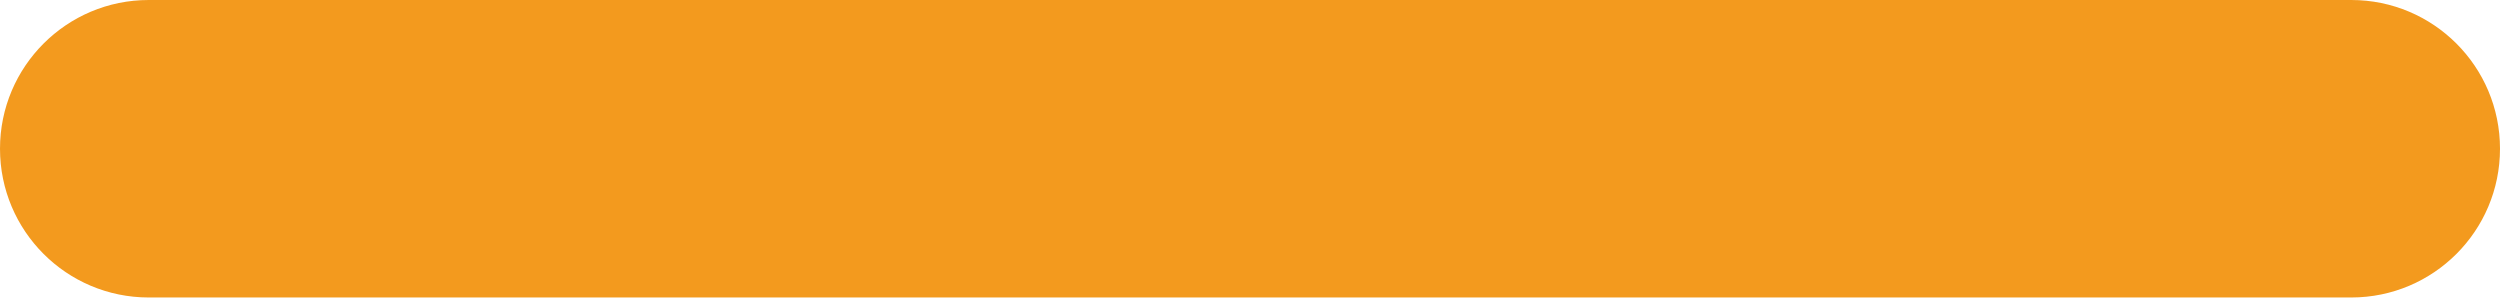
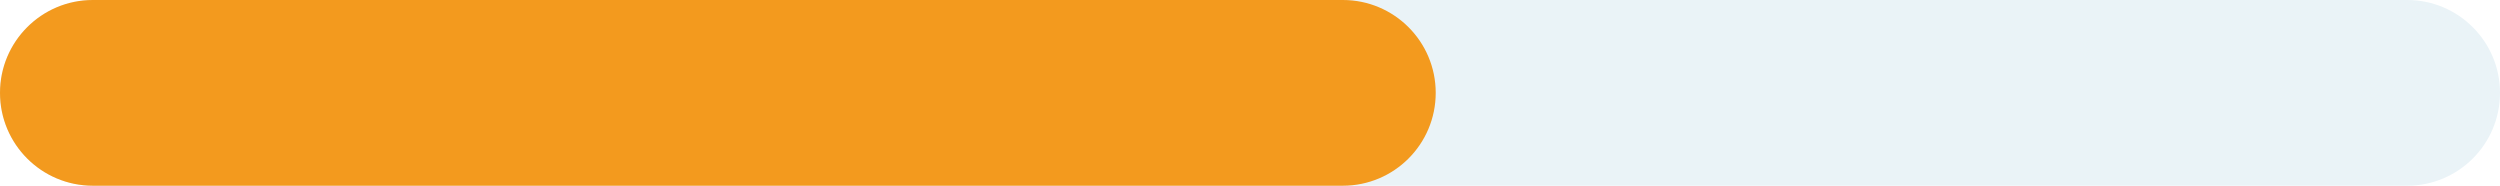
- <svg xmlns="http://www.w3.org/2000/svg" viewBox="860 712 437 52" width="437" height="52">
-   <rect x="860" y="712" width="437" height="52" rx="26" fill="#F39A1E" />
+ <svg xmlns="http://www.w3.org/2000/svg" viewBox="880 722 700 52" width="700" height="52">
+   <rect x="880" y="722" width="700" height="52" rx="26" fill="#EAF3F7" />
+   <rect x="880" y="722" width="402" height="52" rx="26" fill="#F39A1E" />
</svg>
